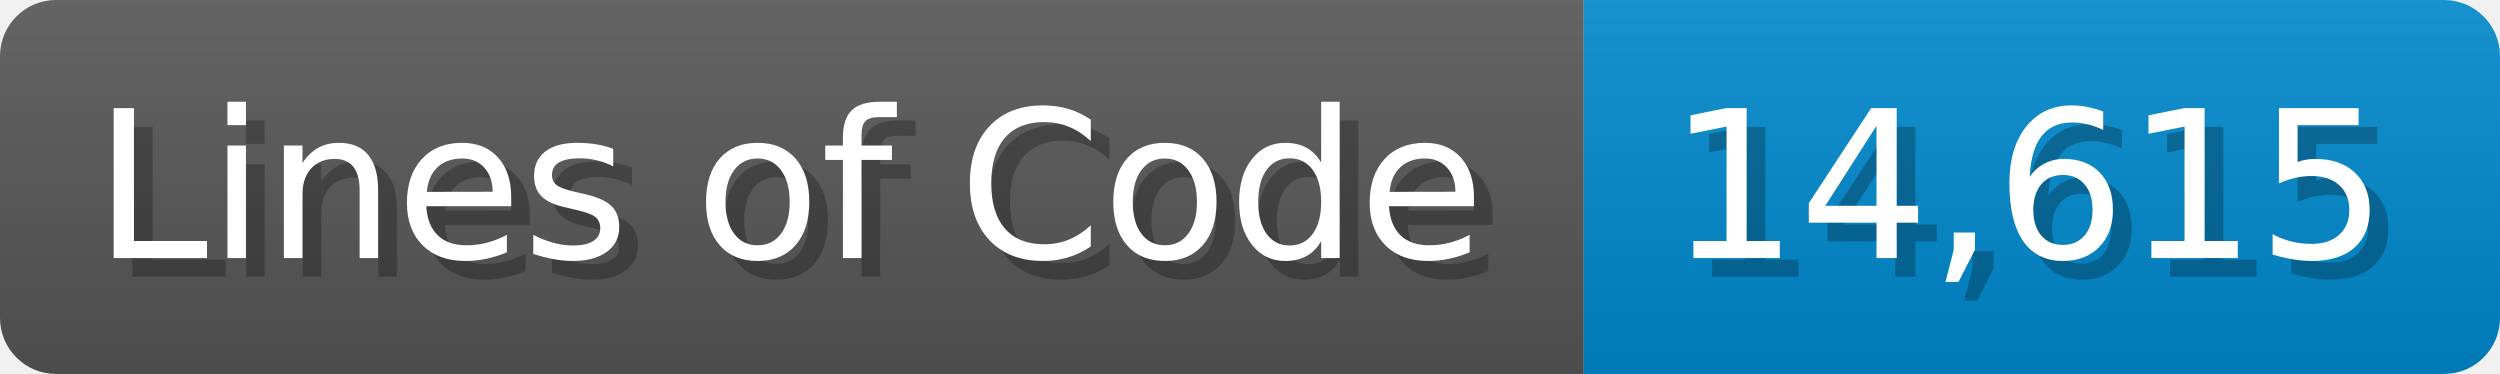
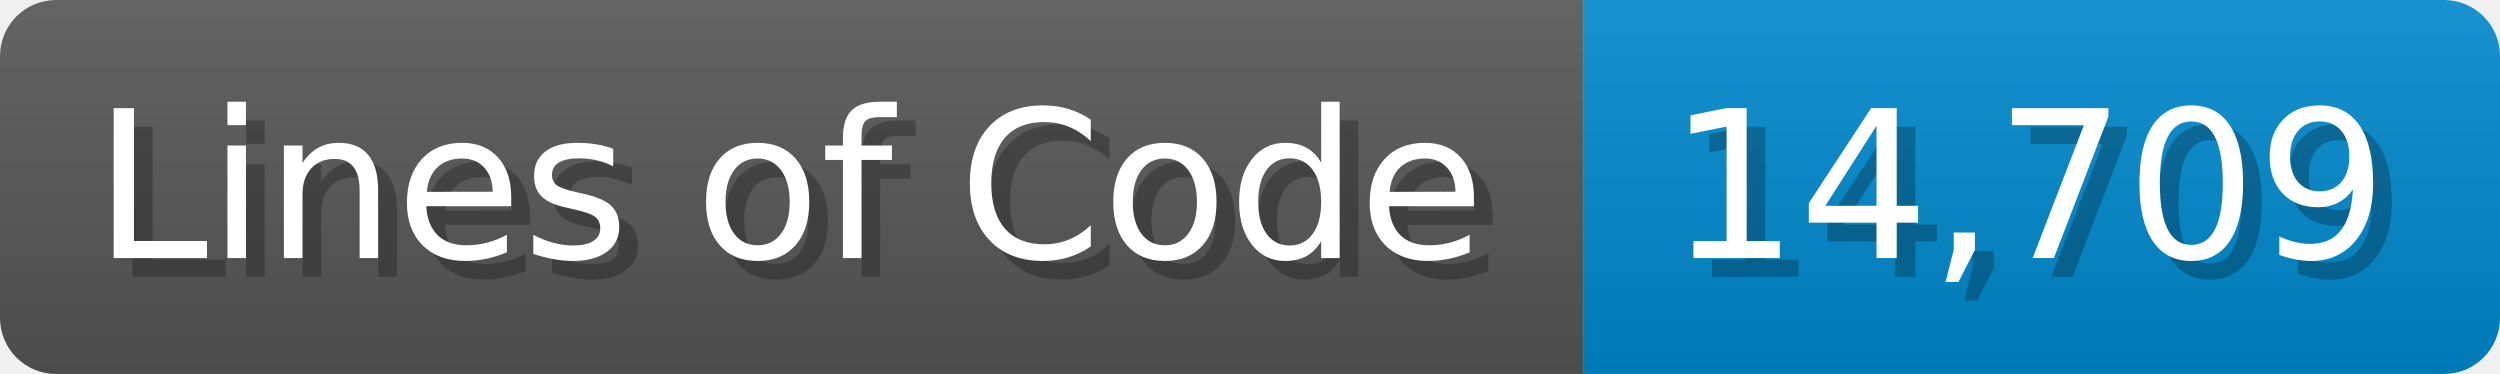
<svg xmlns="http://www.w3.org/2000/svg" width="133.7" height="20" viewBox="0 0 1337 200">
  <linearGradient id="a" x2="0" y2="100%">
    <stop offset="0" stop-opacity=".1" stop-color="#EEE" />
    <stop offset="1" stop-opacity=".1" />
  </linearGradient>
  <mask id="m">
    <rect width="1337" height="200" rx="30" fill="#FFF" />
  </mask>
  <g mask="url(#m)">
    <rect width="847" height="200" fill="#555" />
    <rect width="490" height="200" fill="#08C" x="847" />
    <rect width="1337" height="200" fill="url(#a)" />
  </g>
  <g fill="#fff" text-anchor="start" font-family="Verdana,DejaVu Sans,sans-serif" font-size="110">
    <text x="60" y="148" textLength="747" fill="#000" opacity="0.25">Lines of Code</text>
    <text x="50" y="138" textLength="747">Lines of Code</text>
-     <text x="902" y="148" textLength="390" fill="#000" opacity="0.25">14,615</text>
-     <text x="892" y="138" textLength="390">14,615</text>
+     <text x="902" y="148" textLength="390" fill="#000" opacity="0.25">14,709</text>
+     <text x="892" y="138" textLength="390">14,709</text>
  </g>
</svg>
